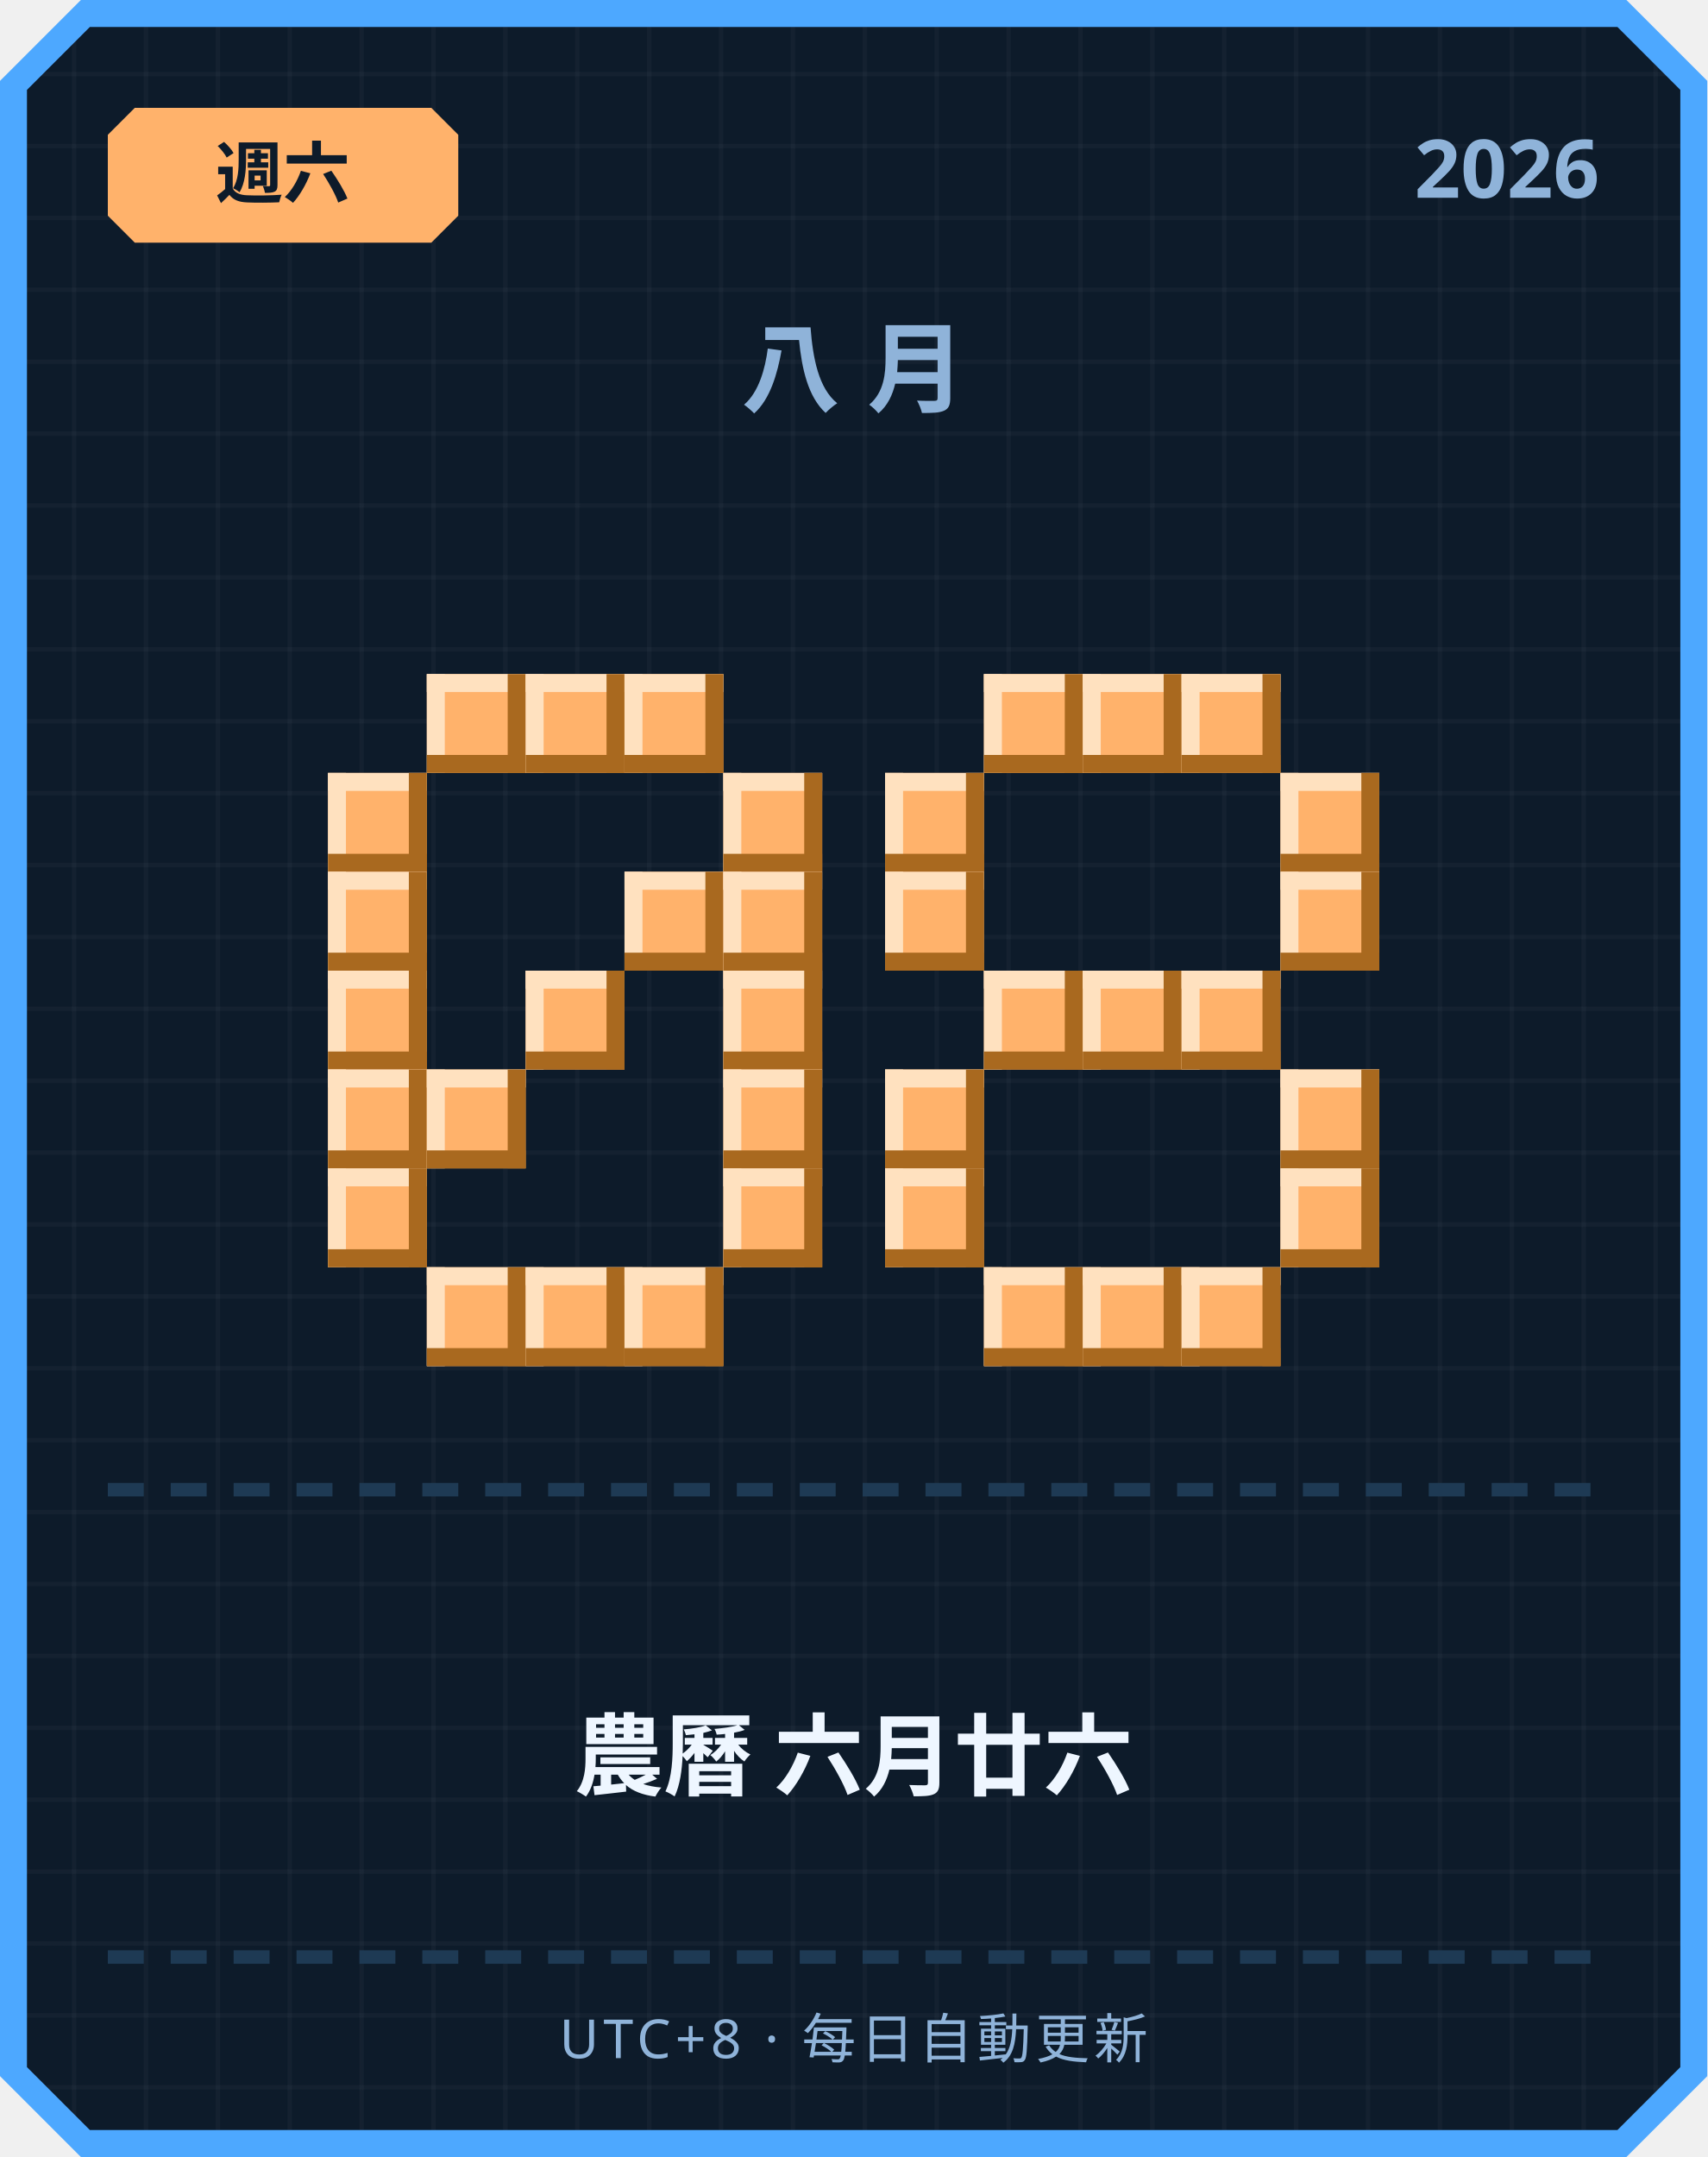
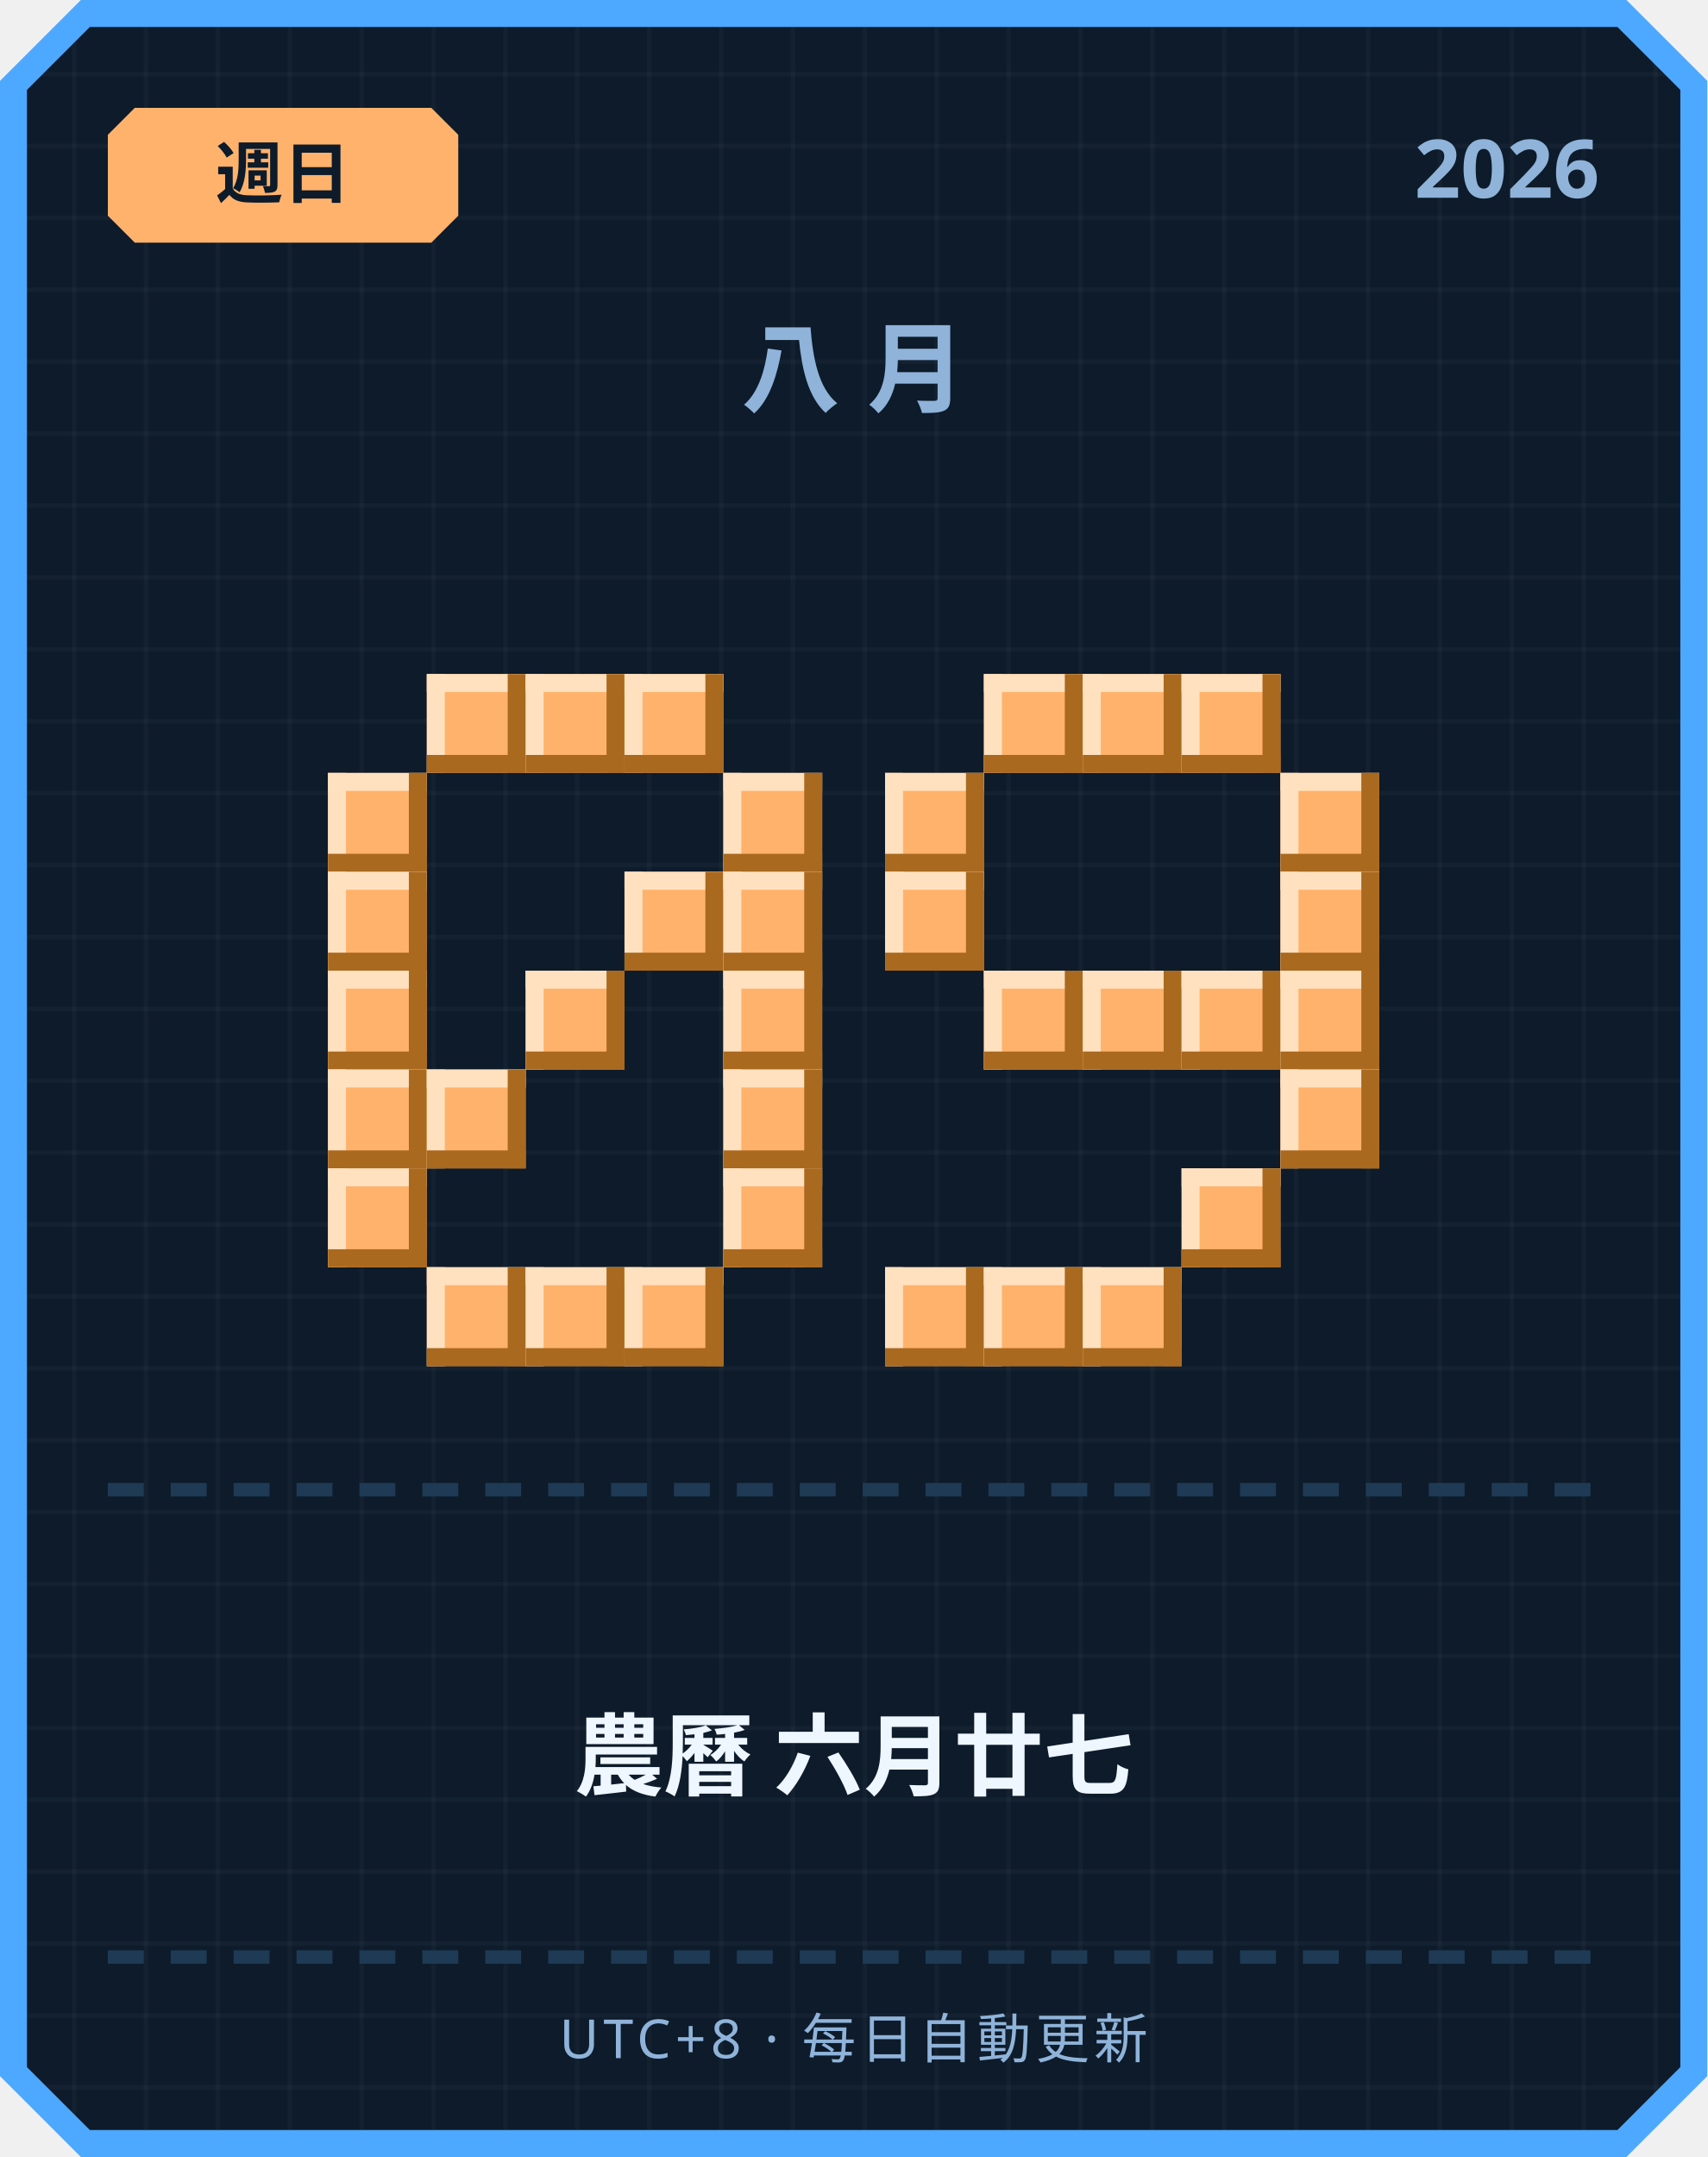
<svg xmlns="http://www.w3.org/2000/svg" width="380" height="480" viewBox="0 0 380 480">
  <defs>
    <pattern id="grid" width="16" height="16" patternUnits="userSpaceOnUse">
      <rect width="16" height="16" fill="#0d1b2a" />
      <rect width="1" height="16" fill="#ffffff" opacity="0.03" />
      <rect width="16" height="1" fill="#ffffff" opacity="0.03" />
    </pattern>
  </defs>
  <path d="M 18,0 L 362,0 L 380,18 L 380,462 L 362,480 L 18,480 L 0,462 L 0,18 Z" fill="#4da8ff" />
  <path d="M 20,6 L 360,6 L 374,20 L 374,460 L 360,474 L 20,474 L 6,460 L 6,20 Z" fill="url(#grid)" />
  <path d="M 30,24 L 96,24 L 102,30 L 102,48 L 96,54 L 30,54 L 24,48 L 24,30 Z" fill="#ffb26b" />
-   <text x="63" y="44" text-anchor="middle" font-family="'Segoe UI', sans-serif" font-size="15" font-weight="700" fill="#0d1b2a">週六</text>
+   <text x="63" y="44" text-anchor="middle" font-family="'Segoe UI', sans-serif" font-size="15" font-weight="700" fill="#0d1b2a">週日</text>
  <text x="356" y="44" text-anchor="end" font-family="'Segoe UI', sans-serif" font-size="18" font-weight="700" fill="#8fb3d9">2026</text>
  <text x="190" y="90" text-anchor="middle" font-family="'Segoe UI', sans-serif" font-size="22" font-weight="700" letter-spacing="6" fill="#8fb3d9">八月</text>
  <rect x="95" y="150" width="22" height="22" fill="#ffb26b" />
  <rect x="95" y="150" width="22" height="4" fill="#ffe1bf" />
  <rect x="95" y="150" width="4" height="22" fill="#ffe1bf" />
  <rect x="95" y="168" width="22" height="4" fill="#a9691f" />
  <rect x="113" y="150" width="4" height="22" fill="#a9691f" />
  <rect x="117" y="150" width="22" height="22" fill="#ffb26b" />
  <rect x="117" y="150" width="22" height="4" fill="#ffe1bf" />
  <rect x="117" y="150" width="4" height="22" fill="#ffe1bf" />
  <rect x="117" y="168" width="22" height="4" fill="#a9691f" />
  <rect x="135" y="150" width="4" height="22" fill="#a9691f" />
  <rect x="139" y="150" width="22" height="22" fill="#ffb26b" />
  <rect x="139" y="150" width="22" height="4" fill="#ffe1bf" />
  <rect x="139" y="150" width="4" height="22" fill="#ffe1bf" />
  <rect x="139" y="168" width="22" height="4" fill="#a9691f" />
  <rect x="157" y="150" width="4" height="22" fill="#a9691f" />
  <rect x="73" y="172" width="22" height="22" fill="#ffb26b" />
  <rect x="73" y="172" width="22" height="4" fill="#ffe1bf" />
  <rect x="73" y="172" width="4" height="22" fill="#ffe1bf" />
  <rect x="73" y="190" width="22" height="4" fill="#a9691f" />
  <rect x="91" y="172" width="4" height="22" fill="#a9691f" />
  <rect x="161" y="172" width="22" height="22" fill="#ffb26b" />
  <rect x="161" y="172" width="22" height="4" fill="#ffe1bf" />
  <rect x="161" y="172" width="4" height="22" fill="#ffe1bf" />
  <rect x="161" y="190" width="22" height="4" fill="#a9691f" />
  <rect x="179" y="172" width="4" height="22" fill="#a9691f" />
  <rect x="73" y="194" width="22" height="22" fill="#ffb26b" />
  <rect x="73" y="194" width="22" height="4" fill="#ffe1bf" />
  <rect x="73" y="194" width="4" height="22" fill="#ffe1bf" />
  <rect x="73" y="212" width="22" height="4" fill="#a9691f" />
  <rect x="91" y="194" width="4" height="22" fill="#a9691f" />
  <rect x="139" y="194" width="22" height="22" fill="#ffb26b" />
  <rect x="139" y="194" width="22" height="4" fill="#ffe1bf" />
  <rect x="139" y="194" width="4" height="22" fill="#ffe1bf" />
  <rect x="139" y="212" width="22" height="4" fill="#a9691f" />
  <rect x="157" y="194" width="4" height="22" fill="#a9691f" />
  <rect x="161" y="194" width="22" height="22" fill="#ffb26b" />
  <rect x="161" y="194" width="22" height="4" fill="#ffe1bf" />
  <rect x="161" y="194" width="4" height="22" fill="#ffe1bf" />
  <rect x="161" y="212" width="22" height="4" fill="#a9691f" />
  <rect x="179" y="194" width="4" height="22" fill="#a9691f" />
  <rect x="73" y="216" width="22" height="22" fill="#ffb26b" />
  <rect x="73" y="216" width="22" height="4" fill="#ffe1bf" />
  <rect x="73" y="216" width="4" height="22" fill="#ffe1bf" />
  <rect x="73" y="234" width="22" height="4" fill="#a9691f" />
  <rect x="91" y="216" width="4" height="22" fill="#a9691f" />
  <rect x="117" y="216" width="22" height="22" fill="#ffb26b" />
  <rect x="117" y="216" width="22" height="4" fill="#ffe1bf" />
  <rect x="117" y="216" width="4" height="22" fill="#ffe1bf" />
  <rect x="117" y="234" width="22" height="4" fill="#a9691f" />
  <rect x="135" y="216" width="4" height="22" fill="#a9691f" />
  <rect x="161" y="216" width="22" height="22" fill="#ffb26b" />
  <rect x="161" y="216" width="22" height="4" fill="#ffe1bf" />
  <rect x="161" y="216" width="4" height="22" fill="#ffe1bf" />
  <rect x="161" y="234" width="22" height="4" fill="#a9691f" />
  <rect x="179" y="216" width="4" height="22" fill="#a9691f" />
  <rect x="73" y="238" width="22" height="22" fill="#ffb26b" />
  <rect x="73" y="238" width="22" height="4" fill="#ffe1bf" />
  <rect x="73" y="238" width="4" height="22" fill="#ffe1bf" />
  <rect x="73" y="256" width="22" height="4" fill="#a9691f" />
  <rect x="91" y="238" width="4" height="22" fill="#a9691f" />
  <rect x="95" y="238" width="22" height="22" fill="#ffb26b" />
  <rect x="95" y="238" width="22" height="4" fill="#ffe1bf" />
  <rect x="95" y="238" width="4" height="22" fill="#ffe1bf" />
  <rect x="95" y="256" width="22" height="4" fill="#a9691f" />
  <rect x="113" y="238" width="4" height="22" fill="#a9691f" />
  <rect x="161" y="238" width="22" height="22" fill="#ffb26b" />
  <rect x="161" y="238" width="22" height="4" fill="#ffe1bf" />
  <rect x="161" y="238" width="4" height="22" fill="#ffe1bf" />
  <rect x="161" y="256" width="22" height="4" fill="#a9691f" />
  <rect x="179" y="238" width="4" height="22" fill="#a9691f" />
  <rect x="73" y="260" width="22" height="22" fill="#ffb26b" />
  <rect x="73" y="260" width="22" height="4" fill="#ffe1bf" />
  <rect x="73" y="260" width="4" height="22" fill="#ffe1bf" />
  <rect x="73" y="278" width="22" height="4" fill="#a9691f" />
  <rect x="91" y="260" width="4" height="22" fill="#a9691f" />
  <rect x="161" y="260" width="22" height="22" fill="#ffb26b" />
  <rect x="161" y="260" width="22" height="4" fill="#ffe1bf" />
  <rect x="161" y="260" width="4" height="22" fill="#ffe1bf" />
  <rect x="161" y="278" width="22" height="4" fill="#a9691f" />
  <rect x="179" y="260" width="4" height="22" fill="#a9691f" />
  <rect x="95" y="282" width="22" height="22" fill="#ffb26b" />
  <rect x="95" y="282" width="22" height="4" fill="#ffe1bf" />
  <rect x="95" y="282" width="4" height="22" fill="#ffe1bf" />
  <rect x="95" y="300" width="22" height="4" fill="#a9691f" />
  <rect x="113" y="282" width="4" height="22" fill="#a9691f" />
  <rect x="117" y="282" width="22" height="22" fill="#ffb26b" />
  <rect x="117" y="282" width="22" height="4" fill="#ffe1bf" />
  <rect x="117" y="282" width="4" height="22" fill="#ffe1bf" />
  <rect x="117" y="300" width="22" height="4" fill="#a9691f" />
  <rect x="135" y="282" width="4" height="22" fill="#a9691f" />
  <rect x="139" y="282" width="22" height="22" fill="#ffb26b" />
  <rect x="139" y="282" width="22" height="4" fill="#ffe1bf" />
  <rect x="139" y="282" width="4" height="22" fill="#ffe1bf" />
  <rect x="139" y="300" width="22" height="4" fill="#a9691f" />
  <rect x="157" y="282" width="4" height="22" fill="#a9691f" />
  <rect x="219" y="150" width="22" height="22" fill="#ffb26b" />
  <rect x="219" y="150" width="22" height="4" fill="#ffe1bf" />
  <rect x="219" y="150" width="4" height="22" fill="#ffe1bf" />
  <rect x="219" y="168" width="22" height="4" fill="#a9691f" />
  <rect x="237" y="150" width="4" height="22" fill="#a9691f" />
  <rect x="241" y="150" width="22" height="22" fill="#ffb26b" />
  <rect x="241" y="150" width="22" height="4" fill="#ffe1bf" />
  <rect x="241" y="150" width="4" height="22" fill="#ffe1bf" />
  <rect x="241" y="168" width="22" height="4" fill="#a9691f" />
  <rect x="259" y="150" width="4" height="22" fill="#a9691f" />
  <rect x="263" y="150" width="22" height="22" fill="#ffb26b" />
  <rect x="263" y="150" width="22" height="4" fill="#ffe1bf" />
  <rect x="263" y="150" width="4" height="22" fill="#ffe1bf" />
  <rect x="263" y="168" width="22" height="4" fill="#a9691f" />
  <rect x="281" y="150" width="4" height="22" fill="#a9691f" />
  <rect x="197" y="172" width="22" height="22" fill="#ffb26b" />
  <rect x="197" y="172" width="22" height="4" fill="#ffe1bf" />
  <rect x="197" y="172" width="4" height="22" fill="#ffe1bf" />
  <rect x="197" y="190" width="22" height="4" fill="#a9691f" />
  <rect x="215" y="172" width="4" height="22" fill="#a9691f" />
  <rect x="285" y="172" width="22" height="22" fill="#ffb26b" />
  <rect x="285" y="172" width="22" height="4" fill="#ffe1bf" />
  <rect x="285" y="172" width="4" height="22" fill="#ffe1bf" />
  <rect x="285" y="190" width="22" height="4" fill="#a9691f" />
  <rect x="303" y="172" width="4" height="22" fill="#a9691f" />
  <rect x="197" y="194" width="22" height="22" fill="#ffb26b" />
  <rect x="197" y="194" width="22" height="4" fill="#ffe1bf" />
  <rect x="197" y="194" width="4" height="22" fill="#ffe1bf" />
  <rect x="197" y="212" width="22" height="4" fill="#a9691f" />
  <rect x="215" y="194" width="4" height="22" fill="#a9691f" />
  <rect x="285" y="194" width="22" height="22" fill="#ffb26b" />
  <rect x="285" y="194" width="22" height="4" fill="#ffe1bf" />
  <rect x="285" y="194" width="4" height="22" fill="#ffe1bf" />
  <rect x="285" y="212" width="22" height="4" fill="#a9691f" />
  <rect x="303" y="194" width="4" height="22" fill="#a9691f" />
  <rect x="219" y="216" width="22" height="22" fill="#ffb26b" />
  <rect x="219" y="216" width="22" height="4" fill="#ffe1bf" />
  <rect x="219" y="216" width="4" height="22" fill="#ffe1bf" />
  <rect x="219" y="234" width="22" height="4" fill="#a9691f" />
  <rect x="237" y="216" width="4" height="22" fill="#a9691f" />
  <rect x="241" y="216" width="22" height="22" fill="#ffb26b" />
  <rect x="241" y="216" width="22" height="4" fill="#ffe1bf" />
  <rect x="241" y="216" width="4" height="22" fill="#ffe1bf" />
  <rect x="241" y="234" width="22" height="4" fill="#a9691f" />
  <rect x="259" y="216" width="4" height="22" fill="#a9691f" />
  <rect x="263" y="216" width="22" height="22" fill="#ffb26b" />
  <rect x="263" y="216" width="22" height="4" fill="#ffe1bf" />
  <rect x="263" y="216" width="4" height="22" fill="#ffe1bf" />
  <rect x="263" y="234" width="22" height="4" fill="#a9691f" />
  <rect x="281" y="216" width="4" height="22" fill="#a9691f" />
-   <rect x="197" y="238" width="22" height="22" fill="#ffb26b" />
-   <rect x="197" y="238" width="22" height="4" fill="#ffe1bf" />
-   <rect x="197" y="238" width="4" height="22" fill="#ffe1bf" />
-   <rect x="197" y="256" width="22" height="4" fill="#a9691f" />
-   <rect x="215" y="238" width="4" height="22" fill="#a9691f" />
+   <rect x="285" y="216" width="22" height="22" fill="#ffb26b" />
+   <rect x="285" y="216" width="22" height="4" fill="#ffe1bf" />
+   <rect x="285" y="216" width="4" height="22" fill="#ffe1bf" />
+   <rect x="285" y="234" width="22" height="4" fill="#a9691f" />
+   <rect x="303" y="216" width="4" height="22" fill="#a9691f" />
  <rect x="285" y="238" width="22" height="22" fill="#ffb26b" />
  <rect x="285" y="238" width="22" height="4" fill="#ffe1bf" />
  <rect x="285" y="238" width="4" height="22" fill="#ffe1bf" />
  <rect x="285" y="256" width="22" height="4" fill="#a9691f" />
  <rect x="303" y="238" width="4" height="22" fill="#a9691f" />
-   <rect x="197" y="260" width="22" height="22" fill="#ffb26b" />
-   <rect x="197" y="260" width="22" height="4" fill="#ffe1bf" />
-   <rect x="197" y="260" width="4" height="22" fill="#ffe1bf" />
-   <rect x="197" y="278" width="22" height="4" fill="#a9691f" />
-   <rect x="215" y="260" width="4" height="22" fill="#a9691f" />
-   <rect x="285" y="260" width="22" height="22" fill="#ffb26b" />
-   <rect x="285" y="260" width="22" height="4" fill="#ffe1bf" />
-   <rect x="285" y="260" width="4" height="22" fill="#ffe1bf" />
-   <rect x="285" y="278" width="22" height="4" fill="#a9691f" />
-   <rect x="303" y="260" width="4" height="22" fill="#a9691f" />
+   <rect x="263" y="260" width="22" height="22" fill="#ffb26b" />
+   <rect x="263" y="260" width="22" height="4" fill="#ffe1bf" />
+   <rect x="263" y="260" width="4" height="22" fill="#ffe1bf" />
+   <rect x="263" y="278" width="22" height="4" fill="#a9691f" />
+   <rect x="281" y="260" width="4" height="22" fill="#a9691f" />
+   <rect x="197" y="282" width="22" height="22" fill="#ffb26b" />
+   <rect x="197" y="282" width="22" height="4" fill="#ffe1bf" />
+   <rect x="197" y="282" width="4" height="22" fill="#ffe1bf" />
+   <rect x="197" y="300" width="22" height="4" fill="#a9691f" />
+   <rect x="215" y="282" width="4" height="22" fill="#a9691f" />
  <rect x="219" y="282" width="22" height="22" fill="#ffb26b" />
  <rect x="219" y="282" width="22" height="4" fill="#ffe1bf" />
  <rect x="219" y="282" width="4" height="22" fill="#ffe1bf" />
  <rect x="219" y="300" width="22" height="4" fill="#a9691f" />
  <rect x="237" y="282" width="4" height="22" fill="#a9691f" />
  <rect x="241" y="282" width="22" height="22" fill="#ffb26b" />
  <rect x="241" y="282" width="22" height="4" fill="#ffe1bf" />
  <rect x="241" y="282" width="4" height="22" fill="#ffe1bf" />
  <rect x="241" y="300" width="22" height="4" fill="#a9691f" />
  <rect x="259" y="282" width="4" height="22" fill="#a9691f" />
-   <rect x="263" y="282" width="22" height="22" fill="#ffb26b" />
-   <rect x="263" y="282" width="22" height="4" fill="#ffe1bf" />
-   <rect x="263" y="282" width="4" height="22" fill="#ffe1bf" />
-   <rect x="263" y="300" width="22" height="4" fill="#a9691f" />
-   <rect x="281" y="282" width="4" height="22" fill="#a9691f" />
  <rect x="24" y="330" width="8" height="3" fill="#1e3a54" />
  <rect x="38" y="330" width="8" height="3" fill="#1e3a54" />
  <rect x="52" y="330" width="8" height="3" fill="#1e3a54" />
  <rect x="66" y="330" width="8" height="3" fill="#1e3a54" />
  <rect x="80" y="330" width="8" height="3" fill="#1e3a54" />
  <rect x="94" y="330" width="8" height="3" fill="#1e3a54" />
  <rect x="108" y="330" width="8" height="3" fill="#1e3a54" />
  <rect x="122" y="330" width="8" height="3" fill="#1e3a54" />
  <rect x="136" y="330" width="8" height="3" fill="#1e3a54" />
  <rect x="150" y="330" width="8" height="3" fill="#1e3a54" />
  <rect x="164" y="330" width="8" height="3" fill="#1e3a54" />
  <rect x="178" y="330" width="8" height="3" fill="#1e3a54" />
  <rect x="192" y="330" width="8" height="3" fill="#1e3a54" />
  <rect x="206" y="330" width="8" height="3" fill="#1e3a54" />
  <rect x="220" y="330" width="8" height="3" fill="#1e3a54" />
  <rect x="234" y="330" width="8" height="3" fill="#1e3a54" />
  <rect x="248" y="330" width="8" height="3" fill="#1e3a54" />
  <rect x="262" y="330" width="8" height="3" fill="#1e3a54" />
  <rect x="276" y="330" width="8" height="3" fill="#1e3a54" />
  <rect x="290" y="330" width="8" height="3" fill="#1e3a54" />
  <rect x="304" y="330" width="8" height="3" fill="#1e3a54" />
  <rect x="318" y="330" width="8" height="3" fill="#1e3a54" />
  <rect x="332" y="330" width="8" height="3" fill="#1e3a54" />
  <rect x="346" y="330" width="8" height="3" fill="#1e3a54" />
-   <text x="190" y="398" text-anchor="middle" font-family="'Segoe UI', 'Microsoft JhengHei', sans-serif" font-size="20" font-weight="700" fill="#eef6ff">農曆 六月廿六</text>
+   <text x="190" y="398" text-anchor="middle" font-family="'Segoe UI', 'Microsoft JhengHei', sans-serif" font-size="20" font-weight="700" fill="#eef6ff">農曆 六月廿七</text>
  <rect x="24" y="434" width="8" height="3" fill="#1e3a54" />
  <rect x="38" y="434" width="8" height="3" fill="#1e3a54" />
  <rect x="52" y="434" width="8" height="3" fill="#1e3a54" />
  <rect x="66" y="434" width="8" height="3" fill="#1e3a54" />
  <rect x="80" y="434" width="8" height="3" fill="#1e3a54" />
  <rect x="94" y="434" width="8" height="3" fill="#1e3a54" />
  <rect x="108" y="434" width="8" height="3" fill="#1e3a54" />
  <rect x="122" y="434" width="8" height="3" fill="#1e3a54" />
  <rect x="136" y="434" width="8" height="3" fill="#1e3a54" />
  <rect x="150" y="434" width="8" height="3" fill="#1e3a54" />
  <rect x="164" y="434" width="8" height="3" fill="#1e3a54" />
  <rect x="178" y="434" width="8" height="3" fill="#1e3a54" />
  <rect x="192" y="434" width="8" height="3" fill="#1e3a54" />
  <rect x="206" y="434" width="8" height="3" fill="#1e3a54" />
  <rect x="220" y="434" width="8" height="3" fill="#1e3a54" />
  <rect x="234" y="434" width="8" height="3" fill="#1e3a54" />
  <rect x="248" y="434" width="8" height="3" fill="#1e3a54" />
  <rect x="262" y="434" width="8" height="3" fill="#1e3a54" />
  <rect x="276" y="434" width="8" height="3" fill="#1e3a54" />
  <rect x="290" y="434" width="8" height="3" fill="#1e3a54" />
  <rect x="304" y="434" width="8" height="3" fill="#1e3a54" />
  <rect x="318" y="434" width="8" height="3" fill="#1e3a54" />
  <rect x="332" y="434" width="8" height="3" fill="#1e3a54" />
  <rect x="346" y="434" width="8" height="3" fill="#1e3a54" />
  <text x="190" y="458" text-anchor="middle" font-family="'Segoe UI', sans-serif" font-size="12" letter-spacing="1" fill="#8fb3d9">UTC+8 · 每日自動更新</text>
</svg>
